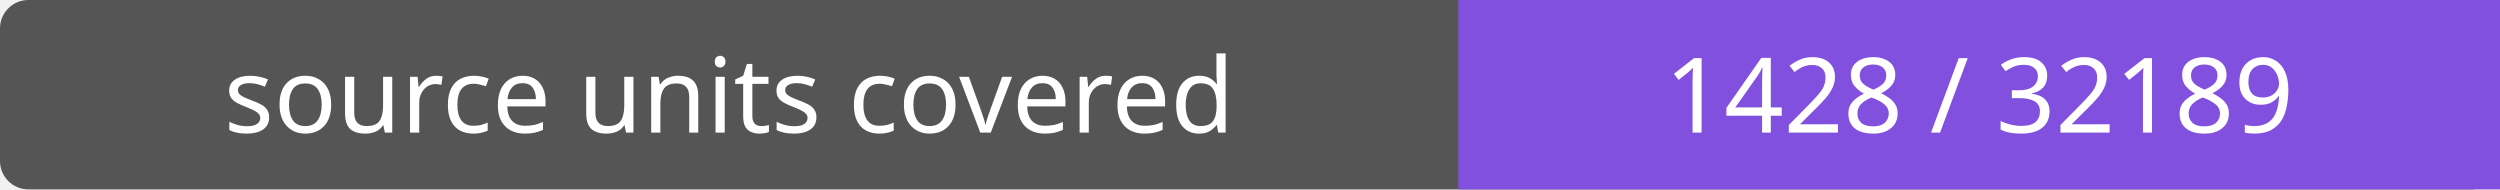
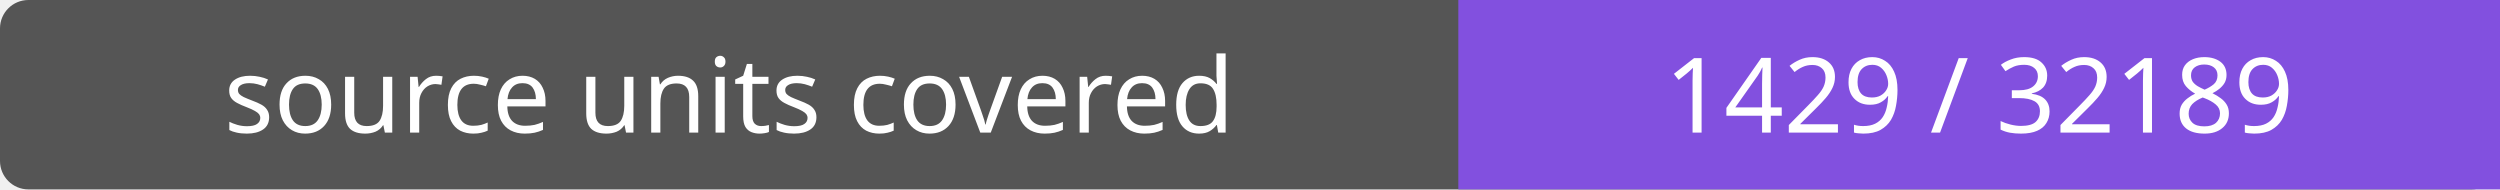
- <svg xmlns="http://www.w3.org/2000/svg" width="264" height="20" role="img" aria-label="source units covered: 1428 / 32189">
+ <svg xmlns="http://www.w3.org/2000/svg" width="264" height="20" role="img" aria-label="source units covered: 1429 / 32189">
  <rect width="264" height="20" rx="3" fill="#555" />
  <path fill="#8250df" d="M154 0h110v20H154z" />
  <g fill="#fff" text-anchor="middle" font-family="Verdana,sans-serif" font-size="11">
    <text x="77.0" y="14">source units covered</text>
-     <text x="209.0" y="14">1428 / 32189</text>
+     <text x="209.0" y="14">1429 / 32189</text>
  </g>
</svg>
